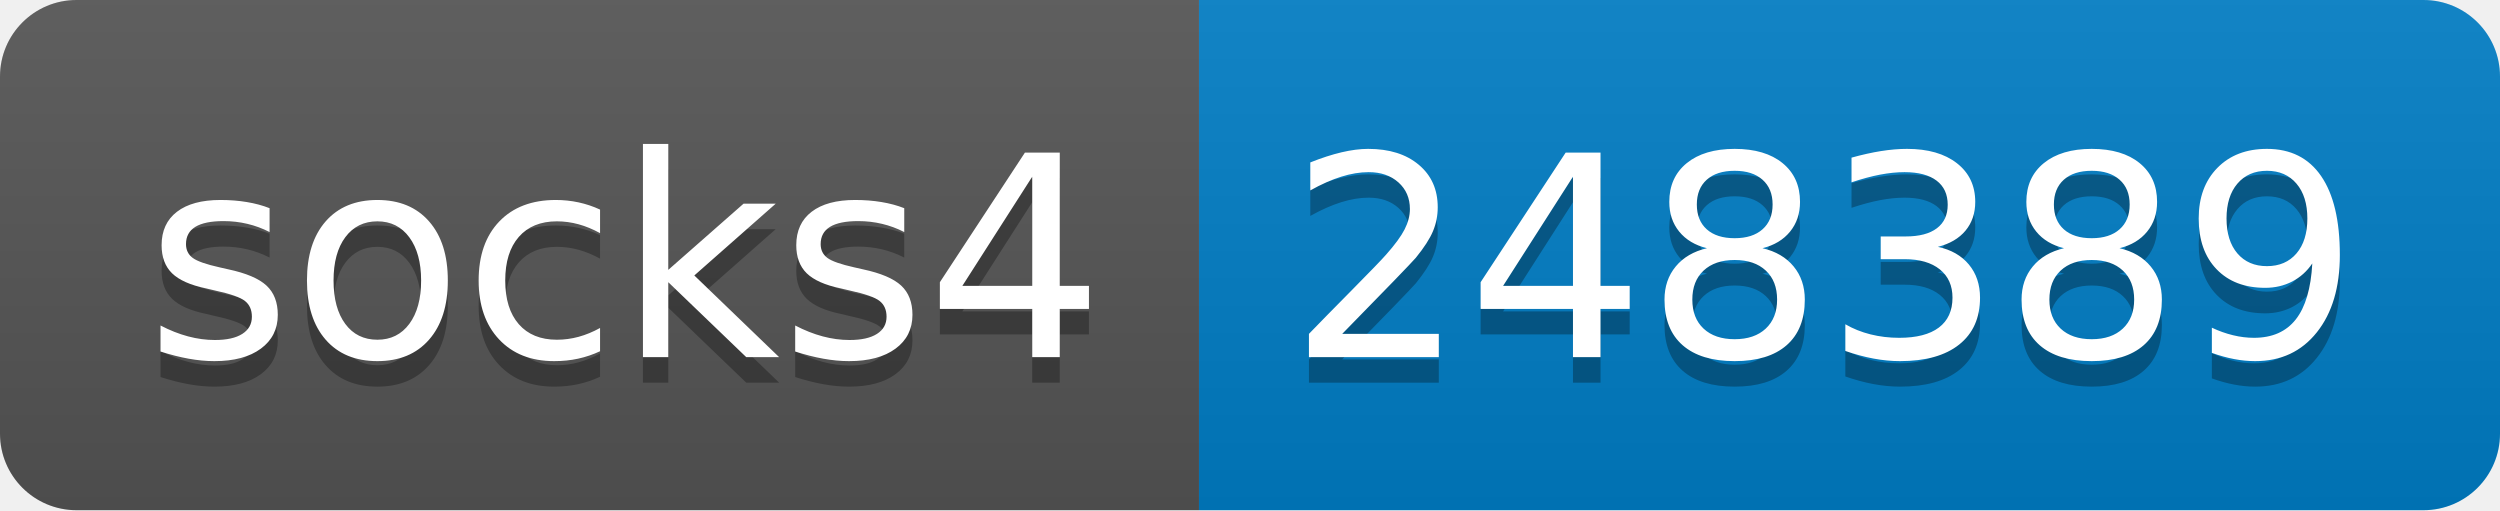
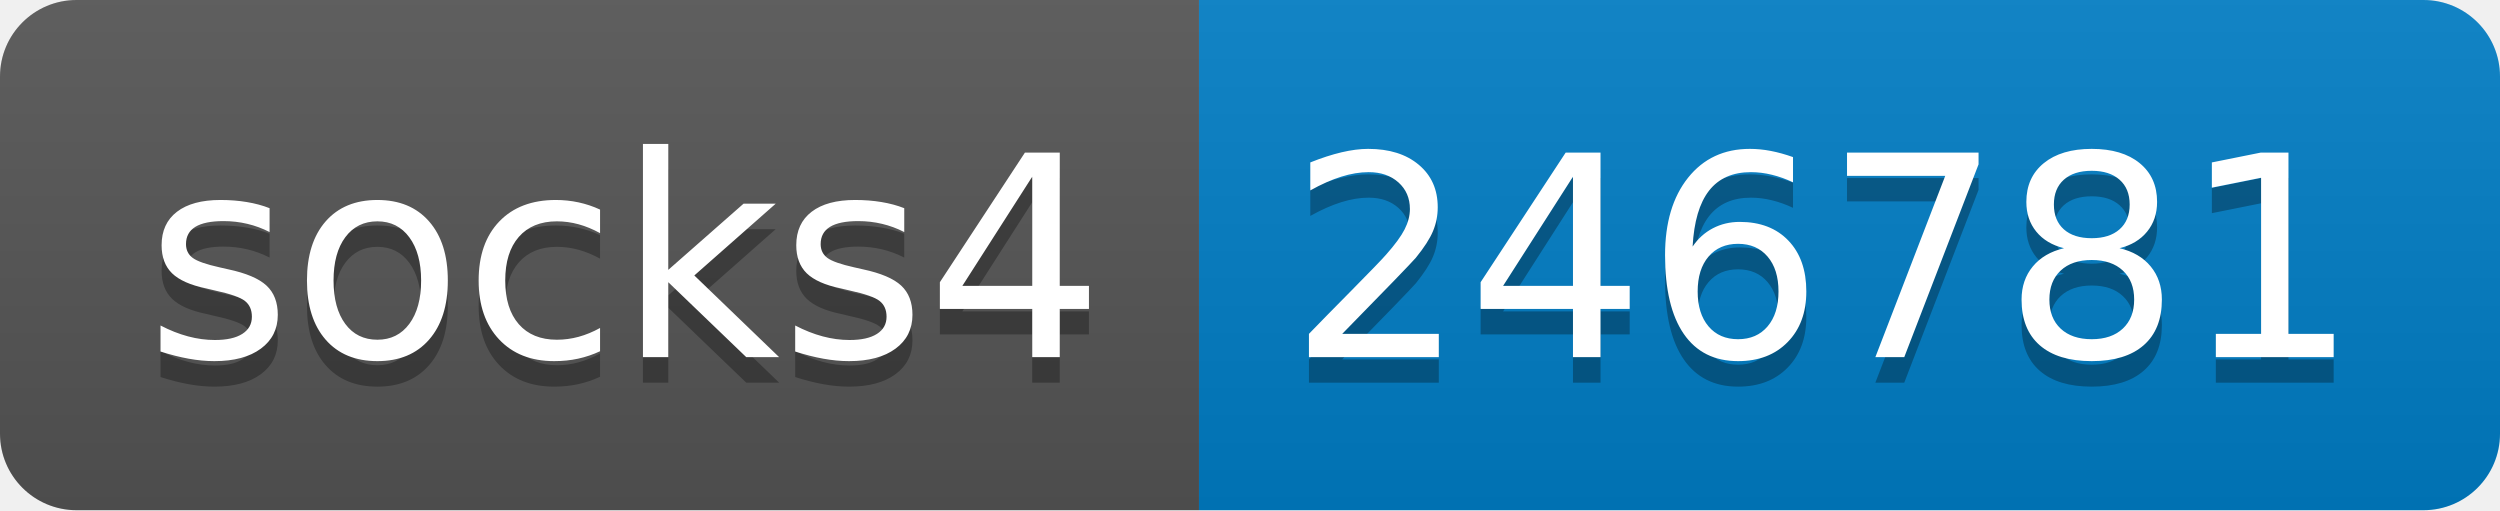
- <svg xmlns="http://www.w3.org/2000/svg" width="98" height="20" role="img" aria-label="socks4: 248389">
+ <svg xmlns="http://www.w3.org/2000/svg" width="98" height="20" role="img" aria-label="socks4: 246781">
  <linearGradient id="s" x2="0" y2="100%">
    <stop offset="0" stop-color="#bbb" stop-opacity=".1" />
    <stop offset="1" stop-opacity=".1" />
  </linearGradient>
  <clipPath id="r">
    <rect width="98" height="20" rx="3" fill="#fff" />
  </clipPath>
  <g clip-path="url(#r)">
    <rect width="47" height="20" fill="#555" />
    <rect x="47" width="51" height="20" fill="#007ec6" />
    <rect width="98" height="20" fill="url(#s)" />
  </g>
  <g fill="#fff" text-anchor="middle" font-family="Verdana,Geneva,DejaVu Sans,sans-serif" text-rendering="geometricPrecision" font-size="110">
    <text aria-hidden="true" x="245" y="150" fill="#010101" fill-opacity=".3" transform="scale(.1)" textLength="370">socks4</text>
    <text x="245" y="140" transform="scale(.1)" fill="#fff" textLength="370">socks4</text>
-     <text aria-hidden="true" x="715" y="150" fill="#010101" fill-opacity=".3" transform="scale(.1)" textLength="410">248389</text>
-     <text x="715" y="140" transform="scale(.1)" fill="#fff" textLength="410">248389</text>
+     <text aria-hidden="true" x="715" y="150" fill="#010101" fill-opacity=".3" transform="scale(.1)" textLength="410">246781</text>
+     <text x="715" y="140" transform="scale(.1)" fill="#fff" textLength="410">246781</text>
  </g>
</svg>
